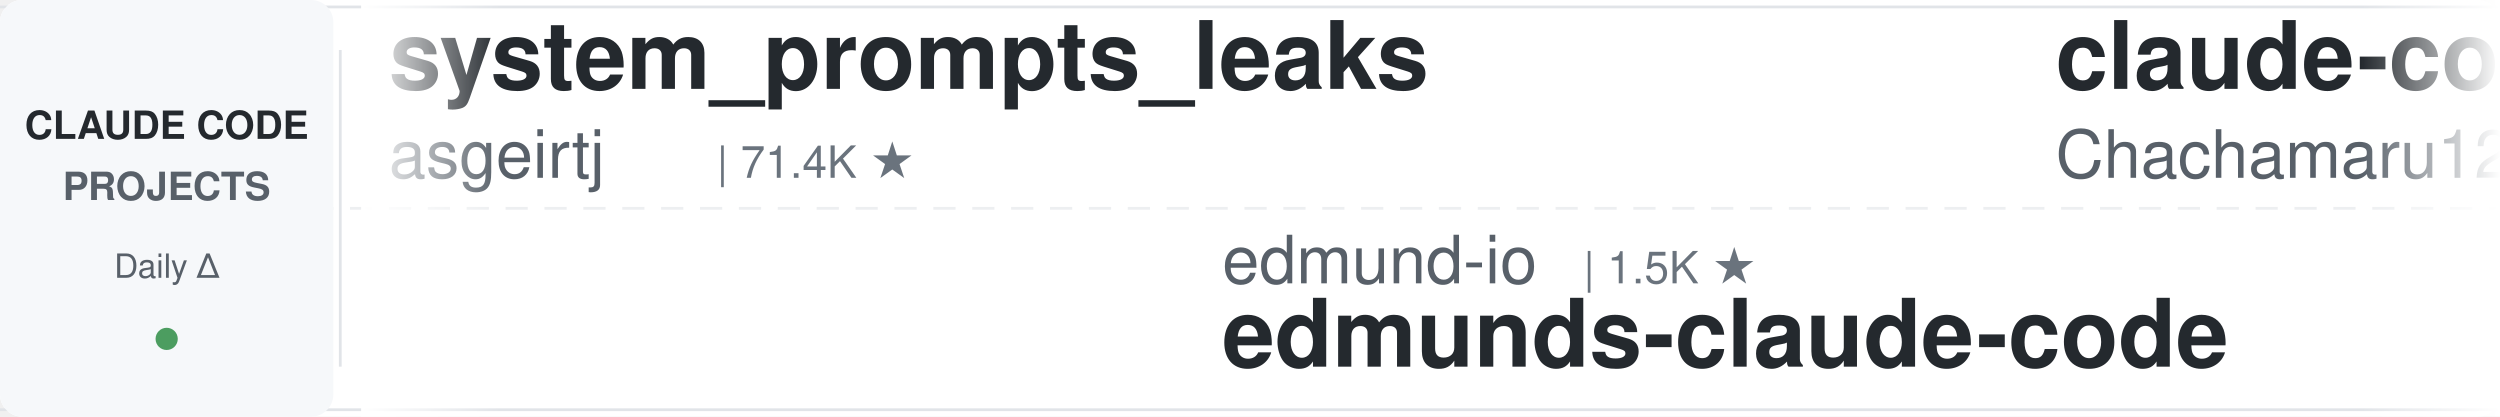
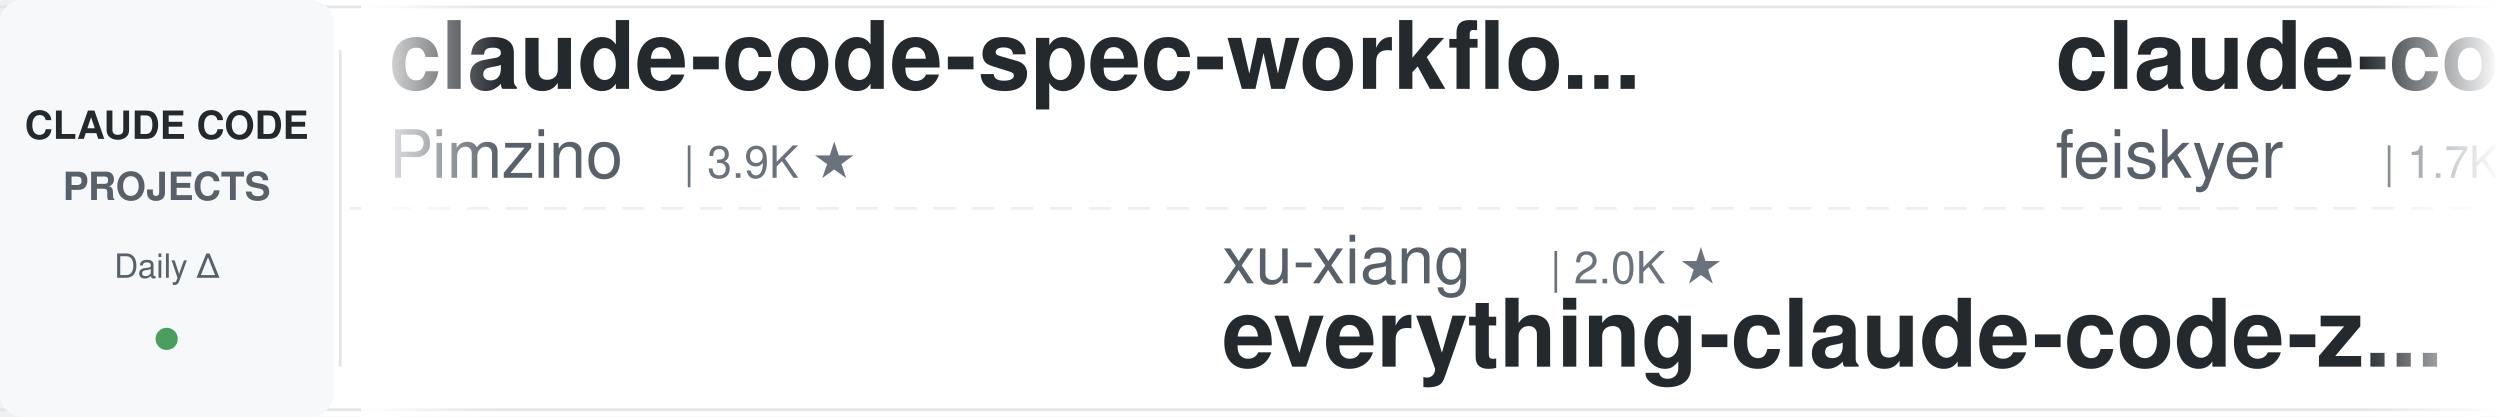
<svg xmlns="http://www.w3.org/2000/svg" width="900" height="150">
  <defs>
    <linearGradient id="leftFade" x1="0%" y1="0%" x2="100%" y2="0%">
      <stop offset="0%" style="stop-color:#ffffff;stop-opacity:1" />
      <stop offset="100%" style="stop-color:#ffffff;stop-opacity:0" />
    </linearGradient>
    <linearGradient id="rightFade" x1="0%" y1="0%" x2="100%" y2="0%">
      <stop offset="0%" style="stop-color:#ffffff;stop-opacity:0" />
      <stop offset="100%" style="stop-color:#ffffff;stop-opacity:1" />
    </linearGradient>
  </defs>
  <rect width="900" height="150" fill="#ffffff" rx="8" />
  <rect x="0" y="2" width="900" height="1" fill="#e1e4e8" />
  <rect x="0" y="147" width="900" height="1" fill="#e1e4e8" />
  <line x1="0" y1="75" x2="900" y2="75" stroke="#e1e4e8" stroke-width="1" stroke-dasharray="8 6" opacity="0.6" />
  <rect x="0" y="0" width="120" height="150" fill="#f6f8fa" rx="8" />
  <text x="60" y="50" font-family="-apple-system, BlinkMacSystemFont, 'Segoe UI', Helvetica, Arial, sans-serif" font-size="14" font-weight="600" fill="#24292e" text-anchor="middle">CLAUDE CODE</text>
  <text x="60" y="72" font-family="-apple-system, BlinkMacSystemFont, 'Segoe UI', Helvetica, Arial, sans-serif" font-size="14" font-weight="600" fill="#586069" text-anchor="middle">PROJECTS</text>
  <text x="60" y="100" font-family="-apple-system, BlinkMacSystemFont, 'Segoe UI', Helvetica, Arial, sans-serif" font-size="12" font-weight="500" fill="#586069" text-anchor="middle">Daily Δ</text>
  <circle cx="60" cy="122" r="4" fill="#22863a" opacity="0.8" />
  <rect x="122" y="18" width="1" height="114" fill="#e1e4e8" />
  <clipPath id="tickerClip">
    <rect x="130" y="0" width="770" height="150" />
  </clipPath>
  <g clip-path="url(#tickerClip)">
    <g id="tickerItems">
      <animateTransform attributeName="transform" attributeType="XML" type="translate" from="0 0" to="-3000 0" dur="54s" repeatCount="indefinite" />
      <g transform="translate(0, 0)">
-         <text x="140" y="32" font-family="-apple-system, BlinkMacSystemFont, 'Segoe UI', Helvetica, Arial, sans-serif" font-size="34" font-weight="600" fill="#24292e">system_prompts_leaks</text>
-         <text x="140" y="64" font-family="-apple-system, BlinkMacSystemFont, 'Segoe UI', Helvetica, Arial, sans-serif" font-size="24" font-weight="400" fill="#586069">asgeirtj</text>
-         <text x="258" y="64" font-family="-apple-system, BlinkMacSystemFont, 'Segoe UI', Helvetica, Arial, sans-serif" font-size="16" font-weight="500" fill="#6a737d">| 71.4K ★</text>
+         <text x="140" y="32" font-family="-apple-system, BlinkMacSystemFont, 'Segoe UI', Helvetica, Arial, sans-serif" font-size="34" font-weight="600" fill="#24292e">claude-code-spec-workflo...</text>
+         <text x="140" y="64" font-family="-apple-system, BlinkMacSystemFont, 'Segoe UI', Helvetica, Arial, sans-serif" font-size="24" font-weight="400" fill="#586069">Pimzino</text>
+         <text x="246" y="64" font-family="-apple-system, BlinkMacSystemFont, 'Segoe UI', Helvetica, Arial, sans-serif" font-size="16" font-weight="500" fill="#6a737d">| 3.9K ★</text>
      </g>
      <g transform="translate(300, 0)">
+         <text x="140" y="102" font-family="-apple-system, BlinkMacSystemFont, 'Segoe UI', Helvetica, Arial, sans-serif" font-size="24" font-weight="400" fill="#586069">xu-xiang</text>
+         <text x="258" y="102" font-family="-apple-system, BlinkMacSystemFont, 'Segoe UI', Helvetica, Arial, sans-serif" font-size="16" font-weight="500" fill="#6a737d">| 2.0K ★</text>
+         <text x="140" y="132" font-family="-apple-system, BlinkMacSystemFont, 'Segoe UI', Helvetica, Arial, sans-serif" font-size="34" font-weight="600" fill="#24292e">everything-claude-code-z...</text>
+       </g>
+       <g transform="translate(600, 0)">
+         <text x="140" y="32" font-family="-apple-system, BlinkMacSystemFont, 'Segoe UI', Helvetica, Arial, sans-serif" font-size="34" font-weight="600" fill="#24292e">claude-code-settings</text>
+         <text x="140" y="64" font-family="-apple-system, BlinkMacSystemFont, 'Segoe UI', Helvetica, Arial, sans-serif" font-size="24" font-weight="400" fill="#586069">feiskyer</text>
+         <text x="258" y="64" font-family="-apple-system, BlinkMacSystemFont, 'Segoe UI', Helvetica, Arial, sans-serif" font-size="16" font-weight="500" fill="#6a737d">| 1.7K ★</text>
+       </g>
+       <g transform="translate(900, 0)">
+         <text x="140" y="102" font-family="-apple-system, BlinkMacSystemFont, 'Segoe UI', Helvetica, Arial, sans-serif" font-size="24" font-weight="400" fill="#586069">anthropics</text>
+         <text x="282" y="102" font-family="-apple-system, BlinkMacSystemFont, 'Segoe UI', Helvetica, Arial, sans-serif" font-size="16" font-weight="500" fill="#6a737d">| 10.0K ★</text>
+         <text x="140" y="132" font-family="-apple-system, BlinkMacSystemFont, 'Segoe UI', Helvetica, Arial, sans-serif" font-size="34" font-weight="600" fill="#24292e">claude-code-action</text>
+       </g>
+       <g transform="translate(1200, 0)">
+         <text x="140" y="32" font-family="-apple-system, BlinkMacSystemFont, 'Segoe UI', Helvetica, Arial, sans-serif" font-size="34" font-weight="600" fill="#24292e">pi-vs-claude-code</text>
+         <text x="140" y="64" font-family="-apple-system, BlinkMacSystemFont, 'Segoe UI', Helvetica, Arial, sans-serif" font-size="24" font-weight="400" fill="#586069">disler</text>
+         <text x="234" y="64" font-family="-apple-system, BlinkMacSystemFont, 'Segoe UI', Helvetica, Arial, sans-serif" font-size="16" font-weight="500" fill="#6a737d">| 1.7K ★</text>
+       </g>
+       <g transform="translate(1500, 0)">
+         <text x="140" y="102" font-family="-apple-system, BlinkMacSystemFont, 'Segoe UI', Helvetica, Arial, sans-serif" font-size="24" font-weight="400" fill="#586069">rohitg00</text>
+         <text x="258" y="102" font-family="-apple-system, BlinkMacSystemFont, 'Segoe UI', Helvetica, Arial, sans-serif" font-size="16" font-weight="500" fill="#6a737d">| 2.8K ★</text>
+         <text x="140" y="132" font-family="-apple-system, BlinkMacSystemFont, 'Segoe UI', Helvetica, Arial, sans-serif" font-size="34" font-weight="600" fill="#24292e">awesome-claude-code-tool...</text>
+       </g>
+       <g transform="translate(1800, 0)">
+         <text x="140" y="32" font-family="-apple-system, BlinkMacSystemFont, 'Segoe UI', Helvetica, Arial, sans-serif" font-size="34" font-weight="600" fill="#24292e">claude-code-harness</text>
+         <text x="140" y="64" font-family="-apple-system, BlinkMacSystemFont, 'Segoe UI', Helvetica, Arial, sans-serif" font-size="24" font-weight="400" fill="#586069">Chachamaru127</text>
+         <text x="318" y="64" font-family="-apple-system, BlinkMacSystemFont, 'Segoe UI', Helvetica, Arial, sans-serif" font-size="16" font-weight="500" fill="#6a737d">| 3.2K ★</text>
+       </g>
+       <g transform="translate(2100, 0)">
        <text x="140" y="102" font-family="-apple-system, BlinkMacSystemFont, 'Segoe UI', Helvetica, Arial, sans-serif" font-size="24" font-weight="400" fill="#586069">edmund-io</text>
        <text x="270" y="102" font-family="-apple-system, BlinkMacSystemFont, 'Segoe UI', Helvetica, Arial, sans-serif" font-size="16" font-weight="500" fill="#6a737d">| 1.5K ★</text>
        <text x="140" y="132" font-family="-apple-system, BlinkMacSystemFont, 'Segoe UI', Helvetica, Arial, sans-serif" font-size="34" font-weight="600" fill="#24292e">edmunds-claude-code</text>
      </g>
-       <g transform="translate(600, 0)">
-         <text x="140" y="32" font-family="-apple-system, BlinkMacSystemFont, 'Segoe UI', Helvetica, Arial, sans-serif" font-size="34" font-weight="600" fill="#24292e">claude-code-harness</text>
-         <text x="140" y="64" font-family="-apple-system, BlinkMacSystemFont, 'Segoe UI', Helvetica, Arial, sans-serif" font-size="24" font-weight="400" fill="#586069">Chachamaru127</text>
-         <text x="318" y="64" font-family="-apple-system, BlinkMacSystemFont, 'Segoe UI', Helvetica, Arial, sans-serif" font-size="16" font-weight="500" fill="#6a737d">| 3.2K ★</text>
+       <g transform="translate(2400, 0)">
+         <text x="140" y="32" font-family="-apple-system, BlinkMacSystemFont, 'Segoe UI', Helvetica, Arial, sans-serif" font-size="34" font-weight="600" fill="#24292e">sc-claude-code-files</text>
+         <text x="140" y="64" font-family="-apple-system, BlinkMacSystemFont, 'Segoe UI', Helvetica, Arial, sans-serif" font-size="24" font-weight="400" fill="#586069">https-deeplearning-ai</text>
+         <text x="414" y="64" font-family="-apple-system, BlinkMacSystemFont, 'Segoe UI', Helvetica, Arial, sans-serif" font-size="16" font-weight="500" fill="#6a737d">| 563 ★</text>
      </g>
-       <g transform="translate(900, 0)">
-         <text x="140" y="102" font-family="-apple-system, BlinkMacSystemFont, 'Segoe UI', Helvetica, Arial, sans-serif" font-size="24" font-weight="400" fill="#586069">anthropics</text>
-         <text x="282" y="102" font-family="-apple-system, BlinkMacSystemFont, 'Segoe UI', Helvetica, Arial, sans-serif" font-size="16" font-weight="500" fill="#6a737d">| 6.9K ★</text>
-         <text x="140" y="132" font-family="-apple-system, BlinkMacSystemFont, 'Segoe UI', Helvetica, Arial, sans-serif" font-size="34" font-weight="600" fill="#24292e">claude-code-security-rev...</text>
+       <g transform="translate(2700, 0)">
+         <text x="140" y="102" font-family="-apple-system, BlinkMacSystemFont, 'Segoe UI', Helvetica, Arial, sans-serif" font-size="24" font-weight="400" fill="#586069">wesammustafa</text>
+         <text x="306" y="102" font-family="-apple-system, BlinkMacSystemFont, 'Segoe UI', Helvetica, Arial, sans-serif" font-size="16" font-weight="500" fill="#6a737d">| 3.7K ★</text>
+         <text x="140" y="132" font-family="-apple-system, BlinkMacSystemFont, 'Segoe UI', Helvetica, Arial, sans-serif" font-size="34" font-weight="600" fill="#24292e">Claude-Code-Quest</text>
      </g>
-       <g transform="translate(1200, 0)">
-         <text x="140" y="32" font-family="-apple-system, BlinkMacSystemFont, 'Segoe UI', Helvetica, Arial, sans-serif" font-size="34" font-weight="600" fill="#24292e">claude-code-skills</text>
-         <text x="140" y="64" font-family="-apple-system, BlinkMacSystemFont, 'Segoe UI', Helvetica, Arial, sans-serif" font-size="24" font-weight="400" fill="#586069">daymade</text>
-         <text x="246" y="64" font-family="-apple-system, BlinkMacSystemFont, 'Segoe UI', Helvetica, Arial, sans-serif" font-size="16" font-weight="500" fill="#6a737d">| 1.5K ★</text>
+       <g transform="translate(3000, 0)">
+         <text x="140" y="32" font-family="-apple-system, BlinkMacSystemFont, 'Segoe UI', Helvetica, Arial, sans-serif" font-size="34" font-weight="600" fill="#24292e">claude-code-spec-workflo...</text>
+         <text x="140" y="64" font-family="-apple-system, BlinkMacSystemFont, 'Segoe UI', Helvetica, Arial, sans-serif" font-size="24" font-weight="400" fill="#586069">Pimzino</text>
+         <text x="246" y="64" font-family="-apple-system, BlinkMacSystemFont, 'Segoe UI', Helvetica, Arial, sans-serif" font-size="16" font-weight="500" fill="#6a737d">| 3.9K ★</text>
      </g>
-       <g transform="translate(1500, 0)">
+       <g transform="translate(3300, 0)">
        <text x="140" y="102" font-family="-apple-system, BlinkMacSystemFont, 'Segoe UI', Helvetica, Arial, sans-serif" font-size="24" font-weight="400" fill="#586069">xu-xiang</text>
        <text x="258" y="102" font-family="-apple-system, BlinkMacSystemFont, 'Segoe UI', Helvetica, Arial, sans-serif" font-size="16" font-weight="500" fill="#6a737d">| 2.0K ★</text>
        <text x="140" y="132" font-family="-apple-system, BlinkMacSystemFont, 'Segoe UI', Helvetica, Arial, sans-serif" font-size="34" font-weight="600" fill="#24292e">everything-claude-code-z...</text>
      </g>
-       <g transform="translate(1800, 0)">
-         <text x="140" y="32" font-family="-apple-system, BlinkMacSystemFont, 'Segoe UI', Helvetica, Arial, sans-serif" font-size="34" font-weight="600" fill="#24292e">Open-ClaudeCode</text>
-         <text x="140" y="64" font-family="-apple-system, BlinkMacSystemFont, 'Segoe UI', Helvetica, Arial, sans-serif" font-size="24" font-weight="400" fill="#586069">LING71671</text>
-         <text x="270" y="64" font-family="-apple-system, BlinkMacSystemFont, 'Segoe UI', Helvetica, Arial, sans-serif" font-size="16" font-weight="500" fill="#6a737d">| 989 ★</text>
-       </g>
-       <g transform="translate(2100, 0)">
-         <text x="140" y="102" font-family="-apple-system, BlinkMacSystemFont, 'Segoe UI', Helvetica, Arial, sans-serif" font-size="24" font-weight="400" fill="#586069">liuup</text>
-         <text x="222" y="102" font-family="-apple-system, BlinkMacSystemFont, 'Segoe UI', Helvetica, Arial, sans-serif" font-size="16" font-weight="500" fill="#6a737d">| 4.1K ★</text>
-         <text x="140" y="132" font-family="-apple-system, BlinkMacSystemFont, 'Segoe UI', Helvetica, Arial, sans-serif" font-size="34" font-weight="600" fill="#24292e">claude-code-analysis</text>
-       </g>
-       <g transform="translate(2400, 0)">
-         <text x="140" y="32" font-family="-apple-system, BlinkMacSystemFont, 'Segoe UI', Helvetica, Arial, sans-serif" font-size="34" font-weight="600" fill="#24292e">claude-code-spec-workflo...</text>
-         <text x="140" y="64" font-family="-apple-system, BlinkMacSystemFont, 'Segoe UI', Helvetica, Arial, sans-serif" font-size="24" font-weight="400" fill="#586069">Pimzino</text>
-         <text x="246" y="64" font-family="-apple-system, BlinkMacSystemFont, 'Segoe UI', Helvetica, Arial, sans-serif" font-size="16" font-weight="500" fill="#6a737d">| 3.9K ★</text>
-       </g>
-       <g transform="translate(2700, 0)">
-         <text x="140" y="102" font-family="-apple-system, BlinkMacSystemFont, 'Segoe UI', Helvetica, Arial, sans-serif" font-size="24" font-weight="400" fill="#586069">huangjia2019</text>
-         <text x="306" y="102" font-family="-apple-system, BlinkMacSystemFont, 'Segoe UI', Helvetica, Arial, sans-serif" font-size="16" font-weight="500" fill="#6a737d">| 1.2K ★</text>
-         <text x="140" y="132" font-family="-apple-system, BlinkMacSystemFont, 'Segoe UI', Helvetica, Arial, sans-serif" font-size="34" font-weight="600" fill="#24292e">claude-code-engineering</text>
-       </g>
-       <g transform="translate(3000, 0)">
-         <text x="140" y="32" font-family="-apple-system, BlinkMacSystemFont, 'Segoe UI', Helvetica, Arial, sans-serif" font-size="34" font-weight="600" fill="#24292e">system_prompts_leaks</text>
-         <text x="140" y="64" font-family="-apple-system, BlinkMacSystemFont, 'Segoe UI', Helvetica, Arial, sans-serif" font-size="24" font-weight="400" fill="#586069">asgeirtj</text>
-         <text x="258" y="64" font-family="-apple-system, BlinkMacSystemFont, 'Segoe UI', Helvetica, Arial, sans-serif" font-size="16" font-weight="500" fill="#6a737d">| 71.4K ★</text>
-       </g>
-       <g transform="translate(3300, 0)">
-         <text x="140" y="102" font-family="-apple-system, BlinkMacSystemFont, 'Segoe UI', Helvetica, Arial, sans-serif" font-size="24" font-weight="400" fill="#586069">edmund-io</text>
-         <text x="270" y="102" font-family="-apple-system, BlinkMacSystemFont, 'Segoe UI', Helvetica, Arial, sans-serif" font-size="16" font-weight="500" fill="#6a737d">| 1.5K ★</text>
-         <text x="140" y="132" font-family="-apple-system, BlinkMacSystemFont, 'Segoe UI', Helvetica, Arial, sans-serif" font-size="34" font-weight="600" fill="#24292e">edmunds-claude-code</text>
-       </g>
      <g transform="translate(3600, 0)">
-         <text x="140" y="32" font-family="-apple-system, BlinkMacSystemFont, 'Segoe UI', Helvetica, Arial, sans-serif" font-size="34" font-weight="600" fill="#24292e">claude-code-harness</text>
-         <text x="140" y="64" font-family="-apple-system, BlinkMacSystemFont, 'Segoe UI', Helvetica, Arial, sans-serif" font-size="24" font-weight="400" fill="#586069">Chachamaru127</text>
-         <text x="318" y="64" font-family="-apple-system, BlinkMacSystemFont, 'Segoe UI', Helvetica, Arial, sans-serif" font-size="16" font-weight="500" fill="#6a737d">| 3.2K ★</text>
+         <text x="140" y="32" font-family="-apple-system, BlinkMacSystemFont, 'Segoe UI', Helvetica, Arial, sans-serif" font-size="34" font-weight="600" fill="#24292e">claude-code-settings</text>
+         <text x="140" y="64" font-family="-apple-system, BlinkMacSystemFont, 'Segoe UI', Helvetica, Arial, sans-serif" font-size="24" font-weight="400" fill="#586069">feiskyer</text>
+         <text x="258" y="64" font-family="-apple-system, BlinkMacSystemFont, 'Segoe UI', Helvetica, Arial, sans-serif" font-size="16" font-weight="500" fill="#6a737d">| 1.7K ★</text>
      </g>
      <g transform="translate(3900, 0)">
        <text x="140" y="102" font-family="-apple-system, BlinkMacSystemFont, 'Segoe UI', Helvetica, Arial, sans-serif" font-size="24" font-weight="400" fill="#586069">anthropics</text>
-         <text x="282" y="102" font-family="-apple-system, BlinkMacSystemFont, 'Segoe UI', Helvetica, Arial, sans-serif" font-size="16" font-weight="500" fill="#6a737d">| 6.9K ★</text>
-         <text x="140" y="132" font-family="-apple-system, BlinkMacSystemFont, 'Segoe UI', Helvetica, Arial, sans-serif" font-size="34" font-weight="600" fill="#24292e">claude-code-security-rev...</text>
+         <text x="282" y="102" font-family="-apple-system, BlinkMacSystemFont, 'Segoe UI', Helvetica, Arial, sans-serif" font-size="16" font-weight="500" fill="#6a737d">| 10.0K ★</text>
+         <text x="140" y="132" font-family="-apple-system, BlinkMacSystemFont, 'Segoe UI', Helvetica, Arial, sans-serif" font-size="34" font-weight="600" fill="#24292e">claude-code-action</text>
      </g>
    </g>
  </g>
  <rect x="130" y="0" width="50" height="150" fill="url(#leftFade)" />
  <rect x="850" y="0" width="50" height="150" fill="url(#rightFade)" />
</svg>
